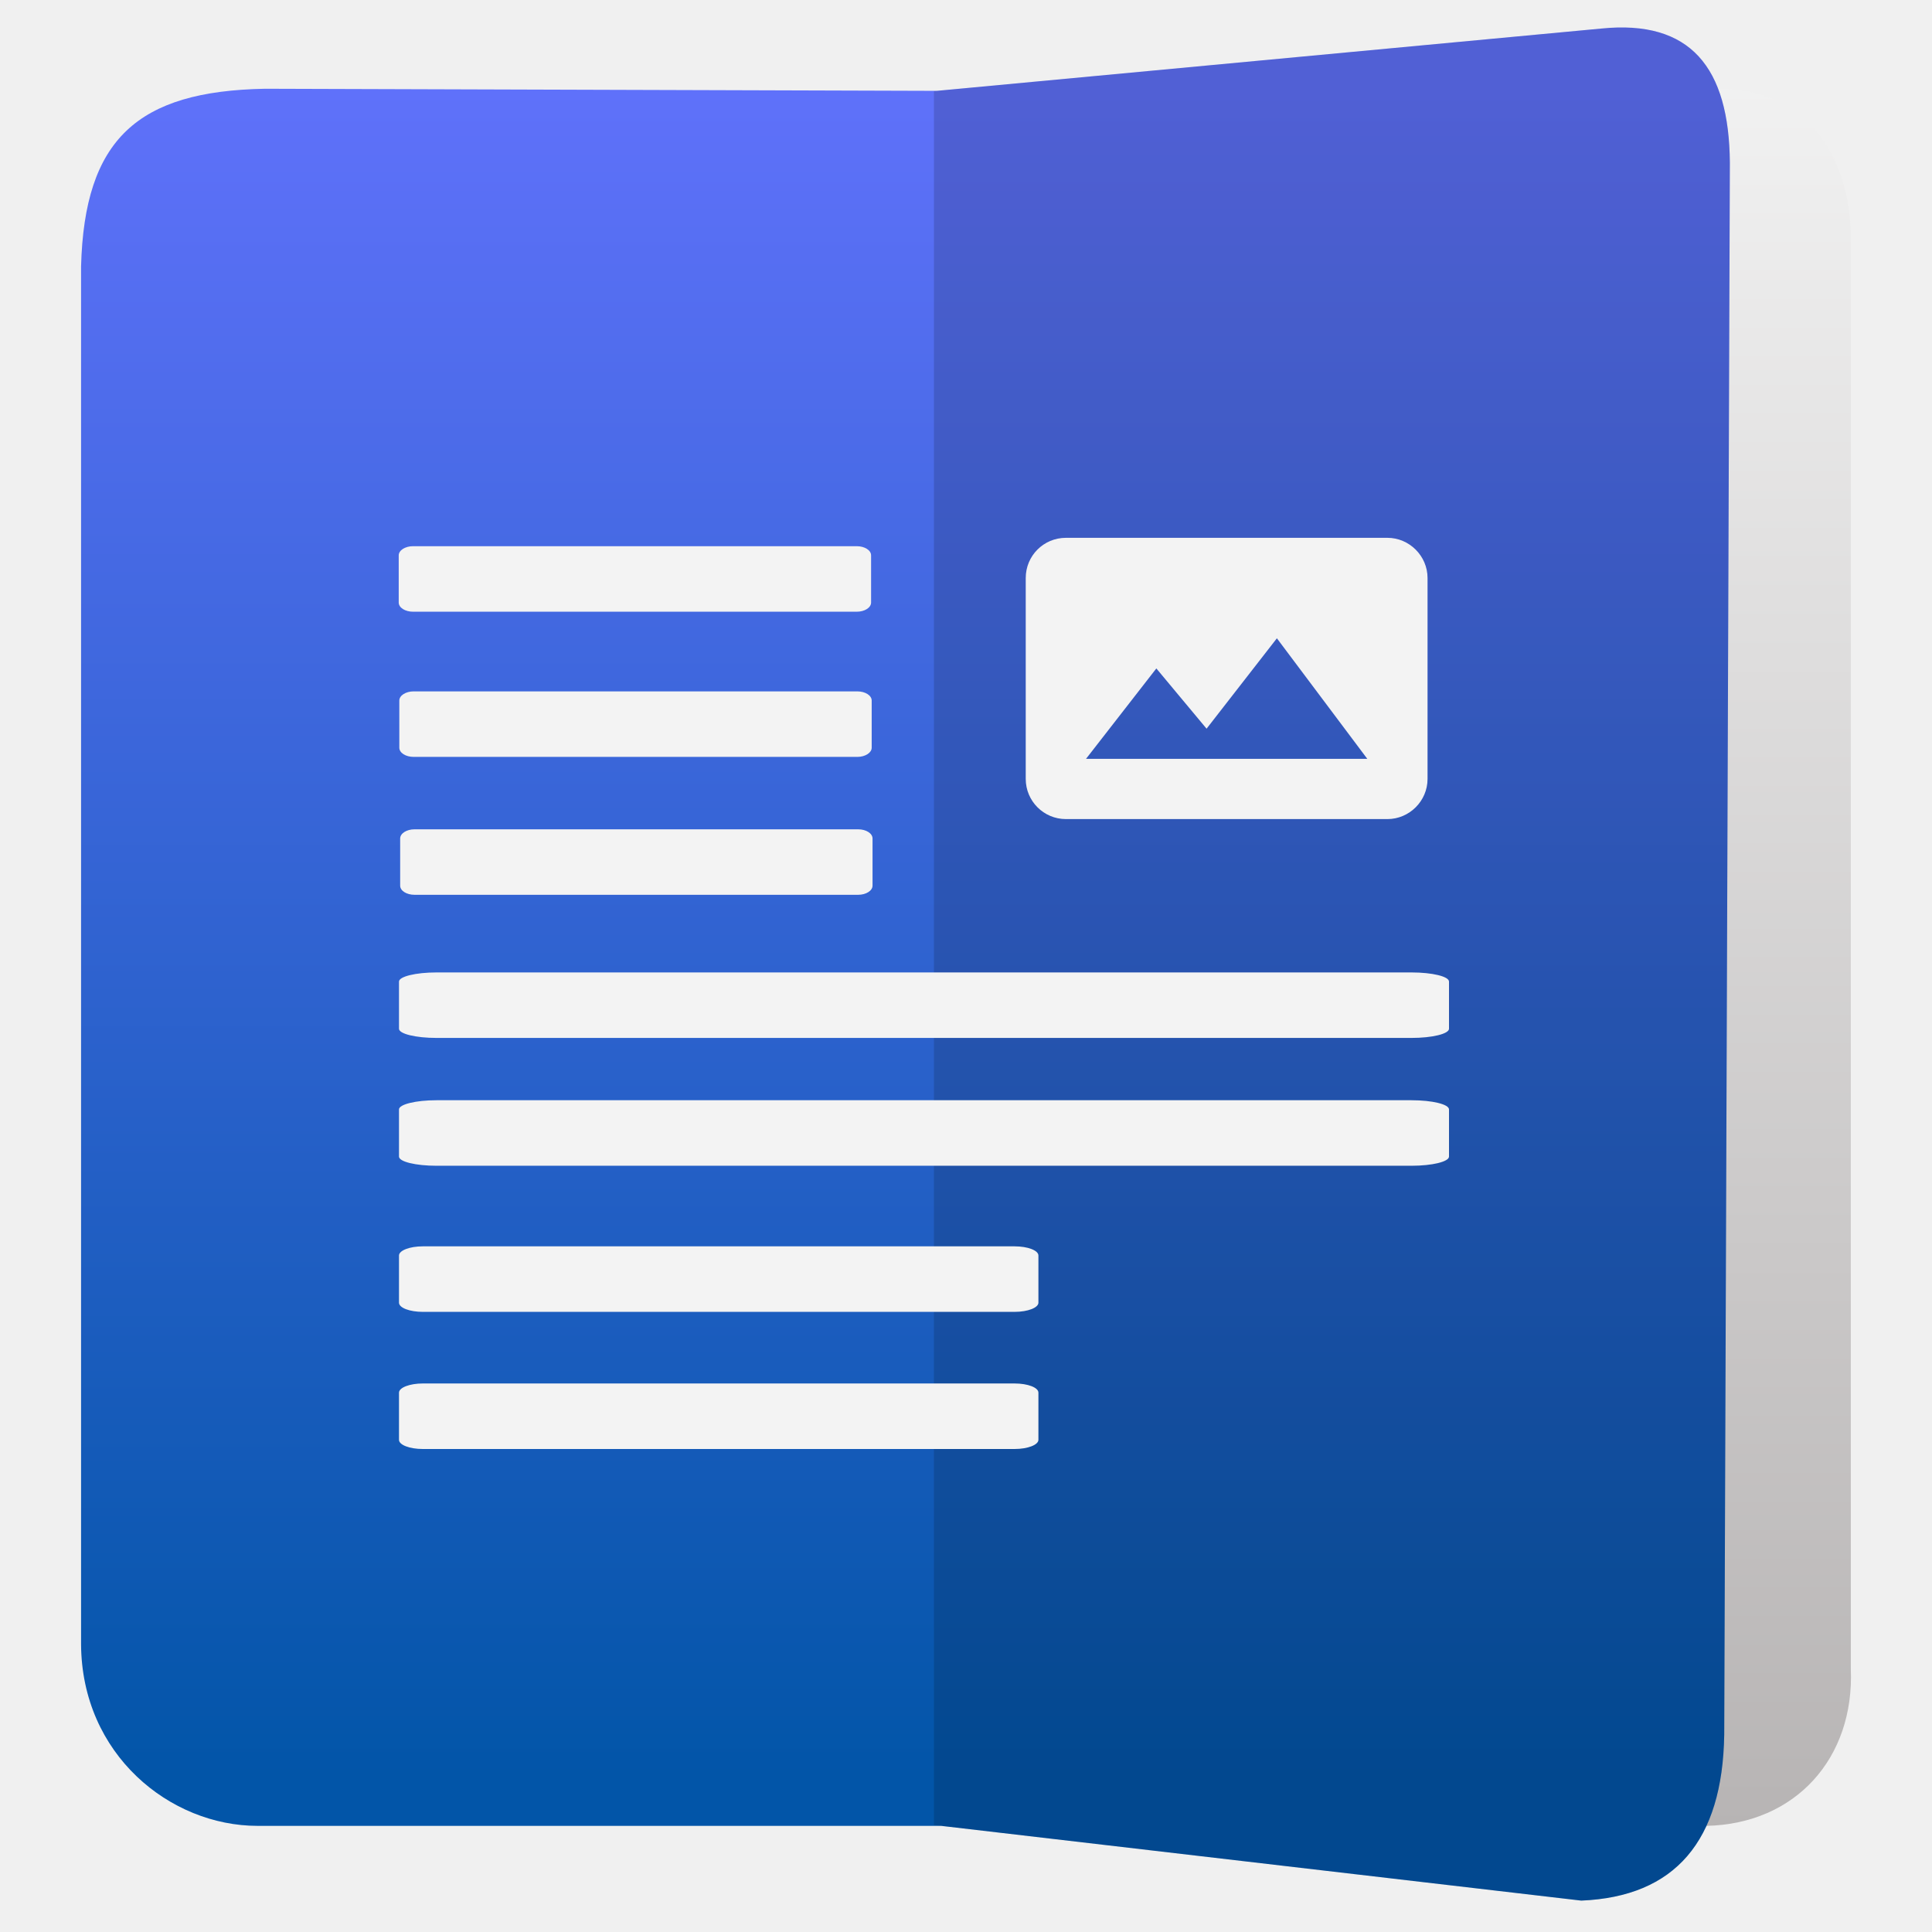
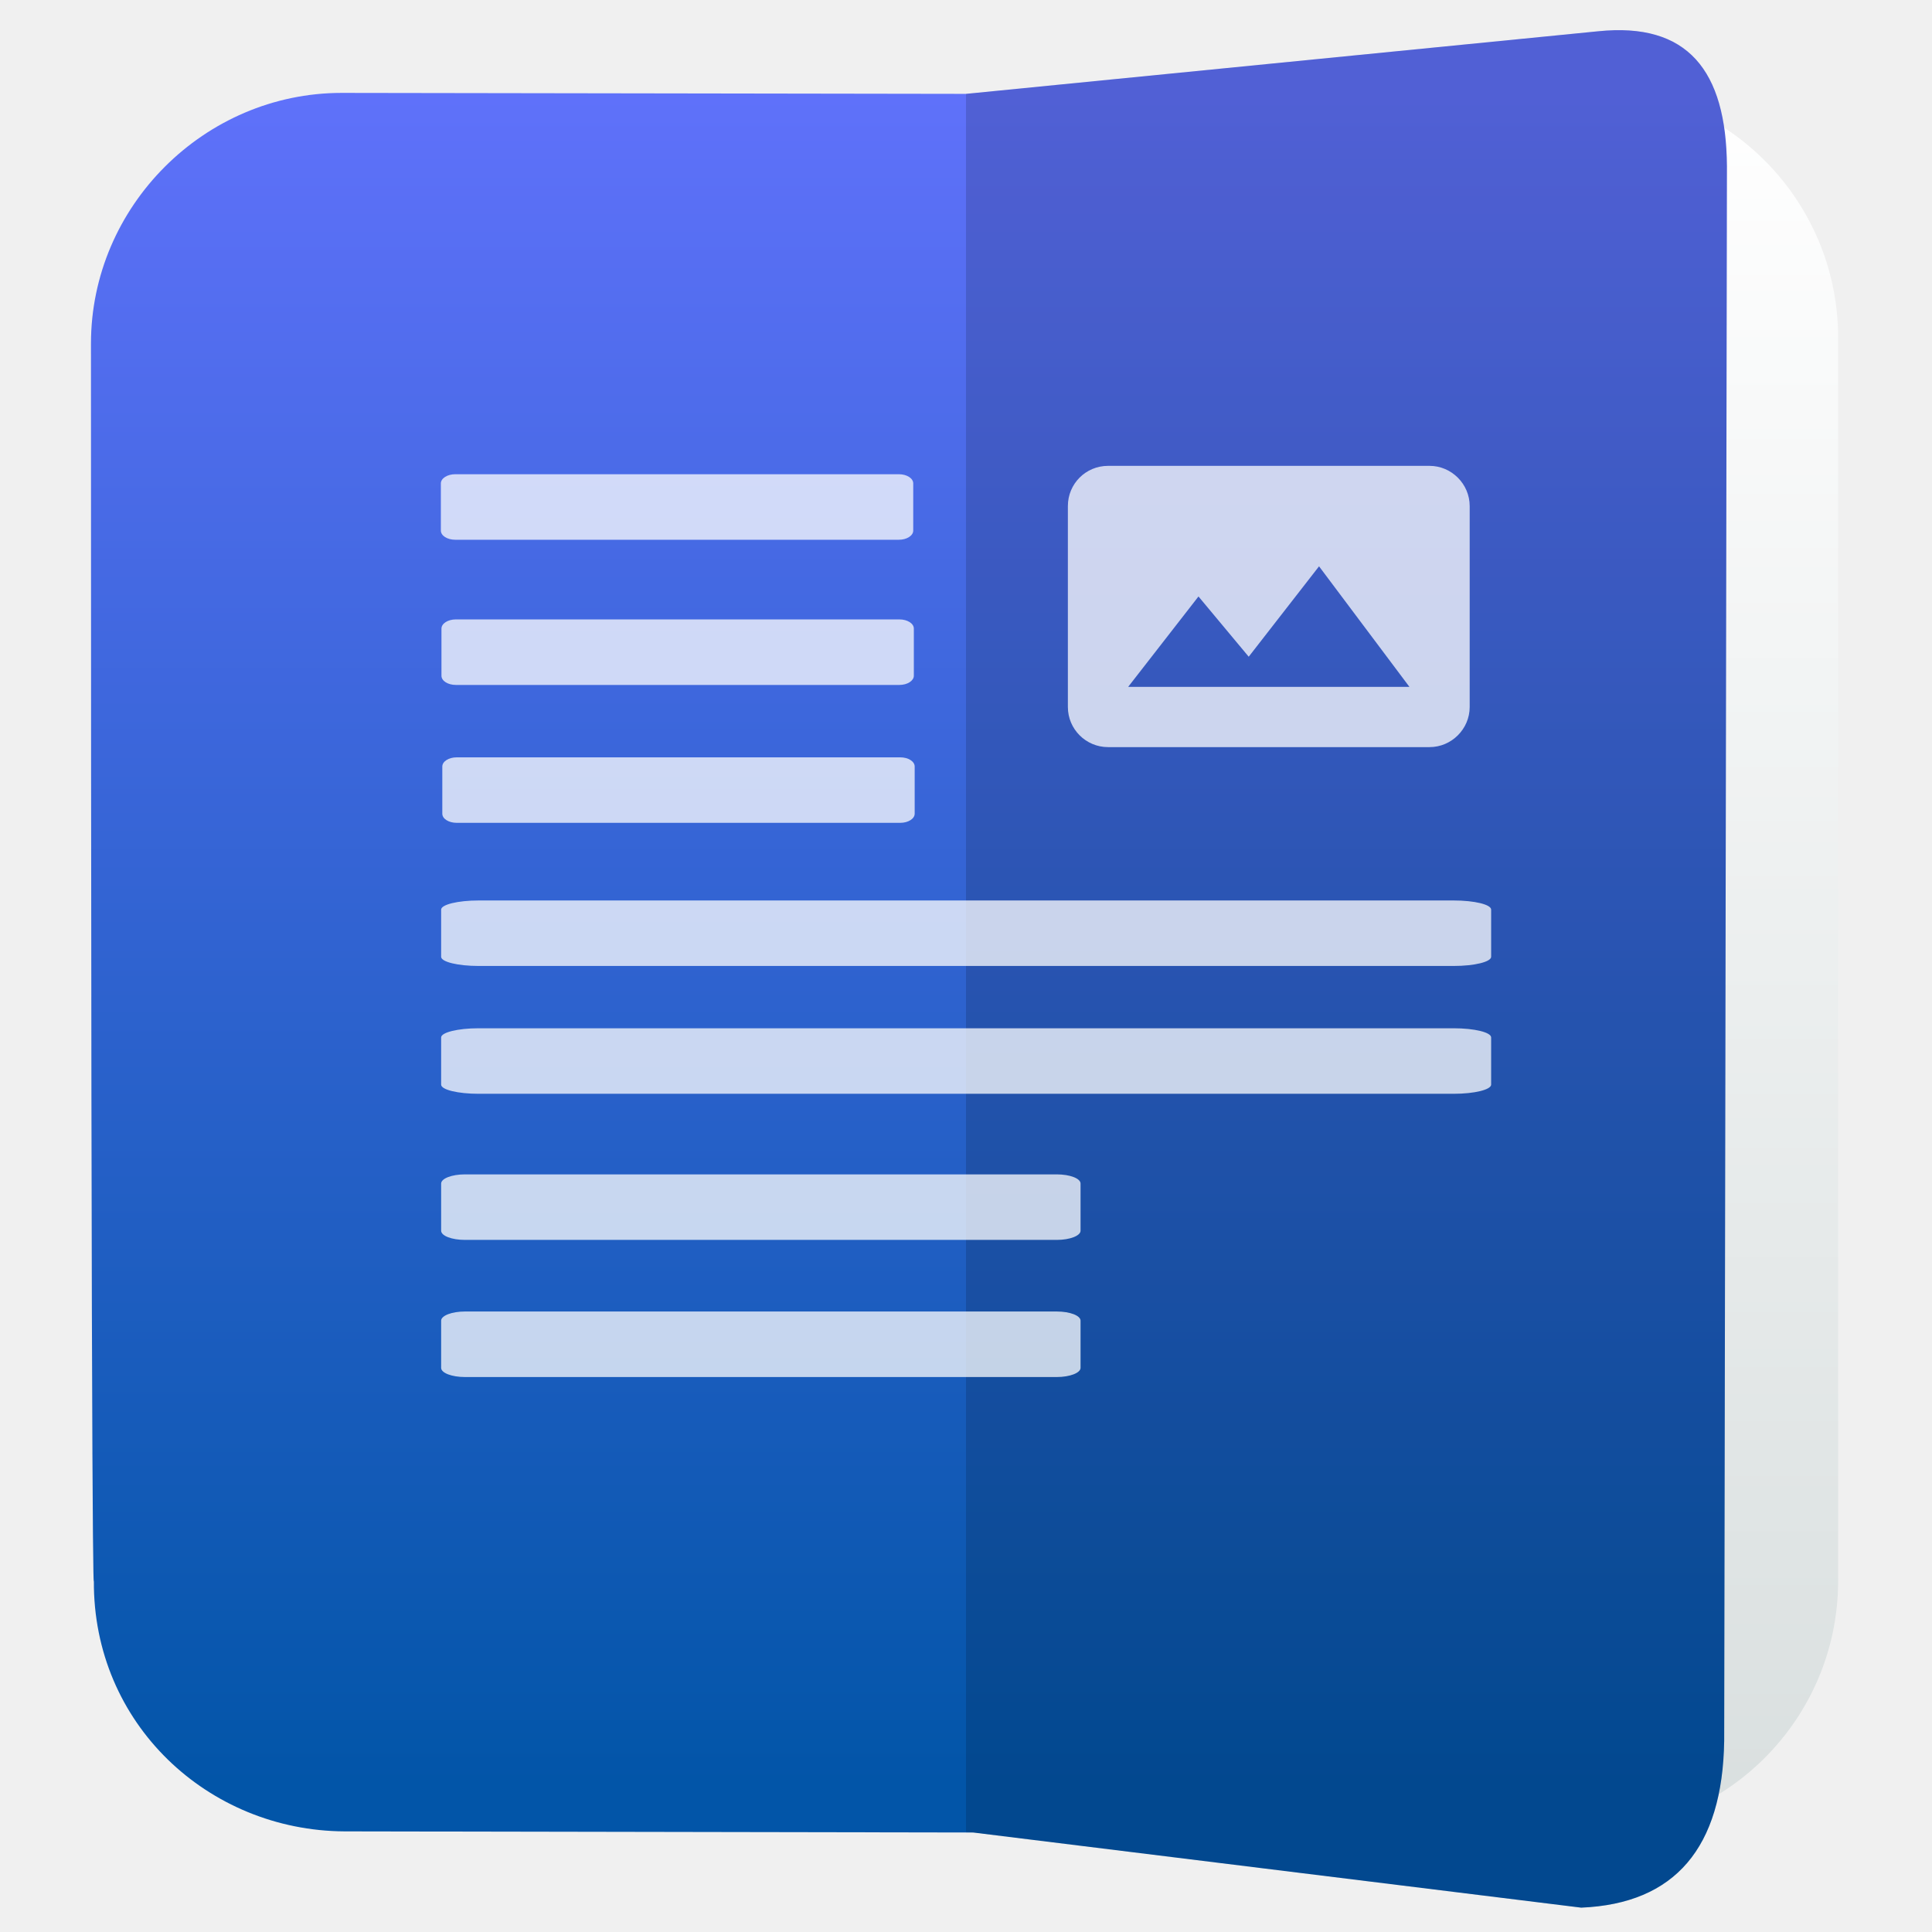
<svg xmlns="http://www.w3.org/2000/svg" clip-rule="evenodd" fill-rule="evenodd" stroke-linejoin="round" stroke-miterlimit="2" viewBox="0 0 48 48">
-   <linearGradient id="a" x2="1" gradientTransform="matrix(-.00109739 -43.1476 43.1476 -.00109739 39.8673 45.363)" gradientUnits="userSpaceOnUse">
-     <stop stop-color="#b7b4b4" offset="0" />
-     <stop stop-color="#f1f1f1" offset="1" />
+   <linearGradient id="a" x2="1" gradientTransform="matrix(-.00109739 -43.1476 43.1476 -.00109739 135.008 45.3606)" gradientUnits="userSpaceOnUse">
+     <stop stop-color="#d9dfdf" offset="0" />
+     <stop stop-color="#ffffff" offset="1" />
  </linearGradient>
-   <linearGradient id="b" x2="1" gradientTransform="matrix(0 -42.2226 42.2226 0 107.659 44.3392)" gradientUnits="userSpaceOnUse">
+   <linearGradient id="b" x2="1" gradientTransform="matrix(0 -42.321 41.8942 0 135.672 44.5074)" gradientUnits="userSpaceOnUse">
    <stop stop-color="#0255a8" offset="0" />
    <stop stop-color="#5f71fa" offset="1" />
  </linearGradient>
-   <path d="m42.397 45.363-12.085-.014v-43.099l12.431-.045c2.16.026 3.24 1.708 3.24 3.729v35.526c.094 2.219-1.372 3.855-3.586 3.903z" fill="url(#a)" />
-   <path d="m23.275 2.257 16.512-1.548c2.209-.223 3.174.962 3.191 3.337l-.14 39.051c-.04 2.642-1.222 4.026-3.552 4.123l-15.903-1.857h-16.984c-2.169 0-4.373-1.766-4.385-4.518v-34.223c.083-3.166 1.403-4.359 4.569-4.417z" fill="url(#b)" />
-   <path d="m42.838 43.097c-.04 2.642-1.222 4.026-3.552 4.123l-16.083-1.878v-43.078l16.584-1.555c2.209-.223 3.174.962 3.191 3.337z" fill-opacity=".15" />
-   <path d="m25.207 36h-14.702c-.328 0-.592-.101-.592-.228v-1.172c0-.125.264-.228.592-.228h14.702c.328 0 .592.101.592.228v1.172c0 .125-.264.228-.592.228zm0-3.407h-14.702c-.328 0-.592-.101-.592-.228v-1.172c0-.125.264-.228.592-.228h14.702c.328 0 .592.101.592.228v1.172c0 .125-.264.228-.592.228zm-14.363-5.258h24.225c.516 0 .931.101.931.228v1.172c0 .126-.415.228-.931.228h-24.225c-.516 0-.931-.101-.931-.228v-1.172c0-.125.415-.228.931-.228zm0-3.175h24.225c.516 0 .931.1.931.227v1.172c0 .126-.415.228-.931.228h-24.225c-.516 0-.931-.101-.931-.228v-1.172c0-.125.415-.227.931-.227zm10.477-1.929h-11.022c-.198 0-.357-.1-.357-.227v-1.172c0-.126.159-.228.357-.228h11.022c.197 0 .357.101.357.228v1.172c0 .125-.16.227-.357.227zm13.148-1.881h-7.986c-.554 0-.999-.449-.999-.998v-4.991c0-.554.445-.999.999-.999h7.986c.547 0 .998.451.998.999v4.991c0 .548-.451.998-.998.998zm-7.487-1.497h6.988l-2.246-2.995-1.747 2.246-1.248-1.497zm-5.683-.048h-11.021c-.198 0-.357-.101-.357-.228v-1.172c0-.125.159-.228.357-.228h11.021c.198 0 .358.101.358.228v1.172c0 .125-.16.228-.358.228zm-.014-3.607h-11.022c-.198 0-.357-.101-.357-.228v-1.172c0-.125.159-.228.357-.228h11.022c.198 0 .357.101.357.228v1.172c0 .126-.159.228-.357.228z" fill="#f3f3f3" fill-rule="nonzero" />
+   <path d="m35.071 2.164h4.369c3.438 0 6.228 2.79 6.228 6.228v30.88c0 3.438-2.79 6.228-6.228 6.228h-9.129v-43.319l4.76-.017z" fill="url(#a)" />
+   <path d="m24 2.332 15.714-1.556c2.209-.225 3.174.967 3.191 3.355l-.068 39.119c-.04 2.656-1.222 4.047-3.552 4.145l-15.105-1.867-15.62-.028c-3.388-.018-6.252-2.672-6.228-6.228 0 0-.072 1.829-.072-30.736 0-3.41 2.818-6.228 6.228-6.228z" fill="url(#b)" />
+   <path d="m42.837 43.25c-.04 2.656-1.222 4.047-3.552 4.145l-15.285-1.888v-43.175l15.714-1.556c2.209-.225 3.174.967 3.191 3.355z" fill-opacity=".15" />
+   <path d="m26.254 34.212h-14.702c-.328 0-.592-.101-.592-.228v-1.172c0-.125.264-.228.592-.228h14.702c.328 0 .592.101.592.228v1.172c0 .125-.264.228-.592.228zm0-3.407h-14.702c-.328 0-.592-.101-.592-.228v-1.172c0-.125.264-.228.592-.228h14.702c.328 0 .592.101.592.228v1.172c0 .125-.264.228-.592.228zm-14.363-5.258h24.225c.516 0 .931.101.931.228v1.172c0 .126-.415.228-.931.228h-24.225c-.516 0-.931-.101-.931-.228v-1.172c0-.125.415-.228.931-.228zm0-3.175h24.225c.516 0 .931.1.931.227v1.172c0 .126-.415.228-.931.228h-24.225c-.516 0-.931-.101-.931-.228v-1.172c0-.125.415-.227.931-.227zm10.477-1.929h-11.022c-.198 0-.357-.1-.357-.227v-1.172c0-.126.159-.228.357-.228h11.022c.197 0 .357.101.357.228v1.172c0 .125-.16.227-.357.227zm13.148-1.881h-7.986c-.554 0-.999-.449-.999-.998v-4.991c0-.554.445-.999.999-.999h7.986c.547 0 .998.451.998.999v4.991c0 .548-.451.998-.998.998zm-7.487-1.497h6.988l-2.246-2.995-1.747 2.246-1.248-1.497zm-5.683-.048h-11.021c-.198 0-.357-.101-.357-.228v-1.172c0-.125.159-.228.357-.228h11.021c.198 0 .358.101.358.228v1.172c0 .125-.16.228-.358.228zm-.014-3.607h-11.022c-.198 0-.357-.101-.357-.228v-1.172c0-.125.159-.228.357-.228h11.022c.198 0 .357.101.357.228v1.172c0 .126-.159.228-.357.228z" fill="#ffffff" fill-opacity=".75" fill-rule="nonzero" />
</svg>
